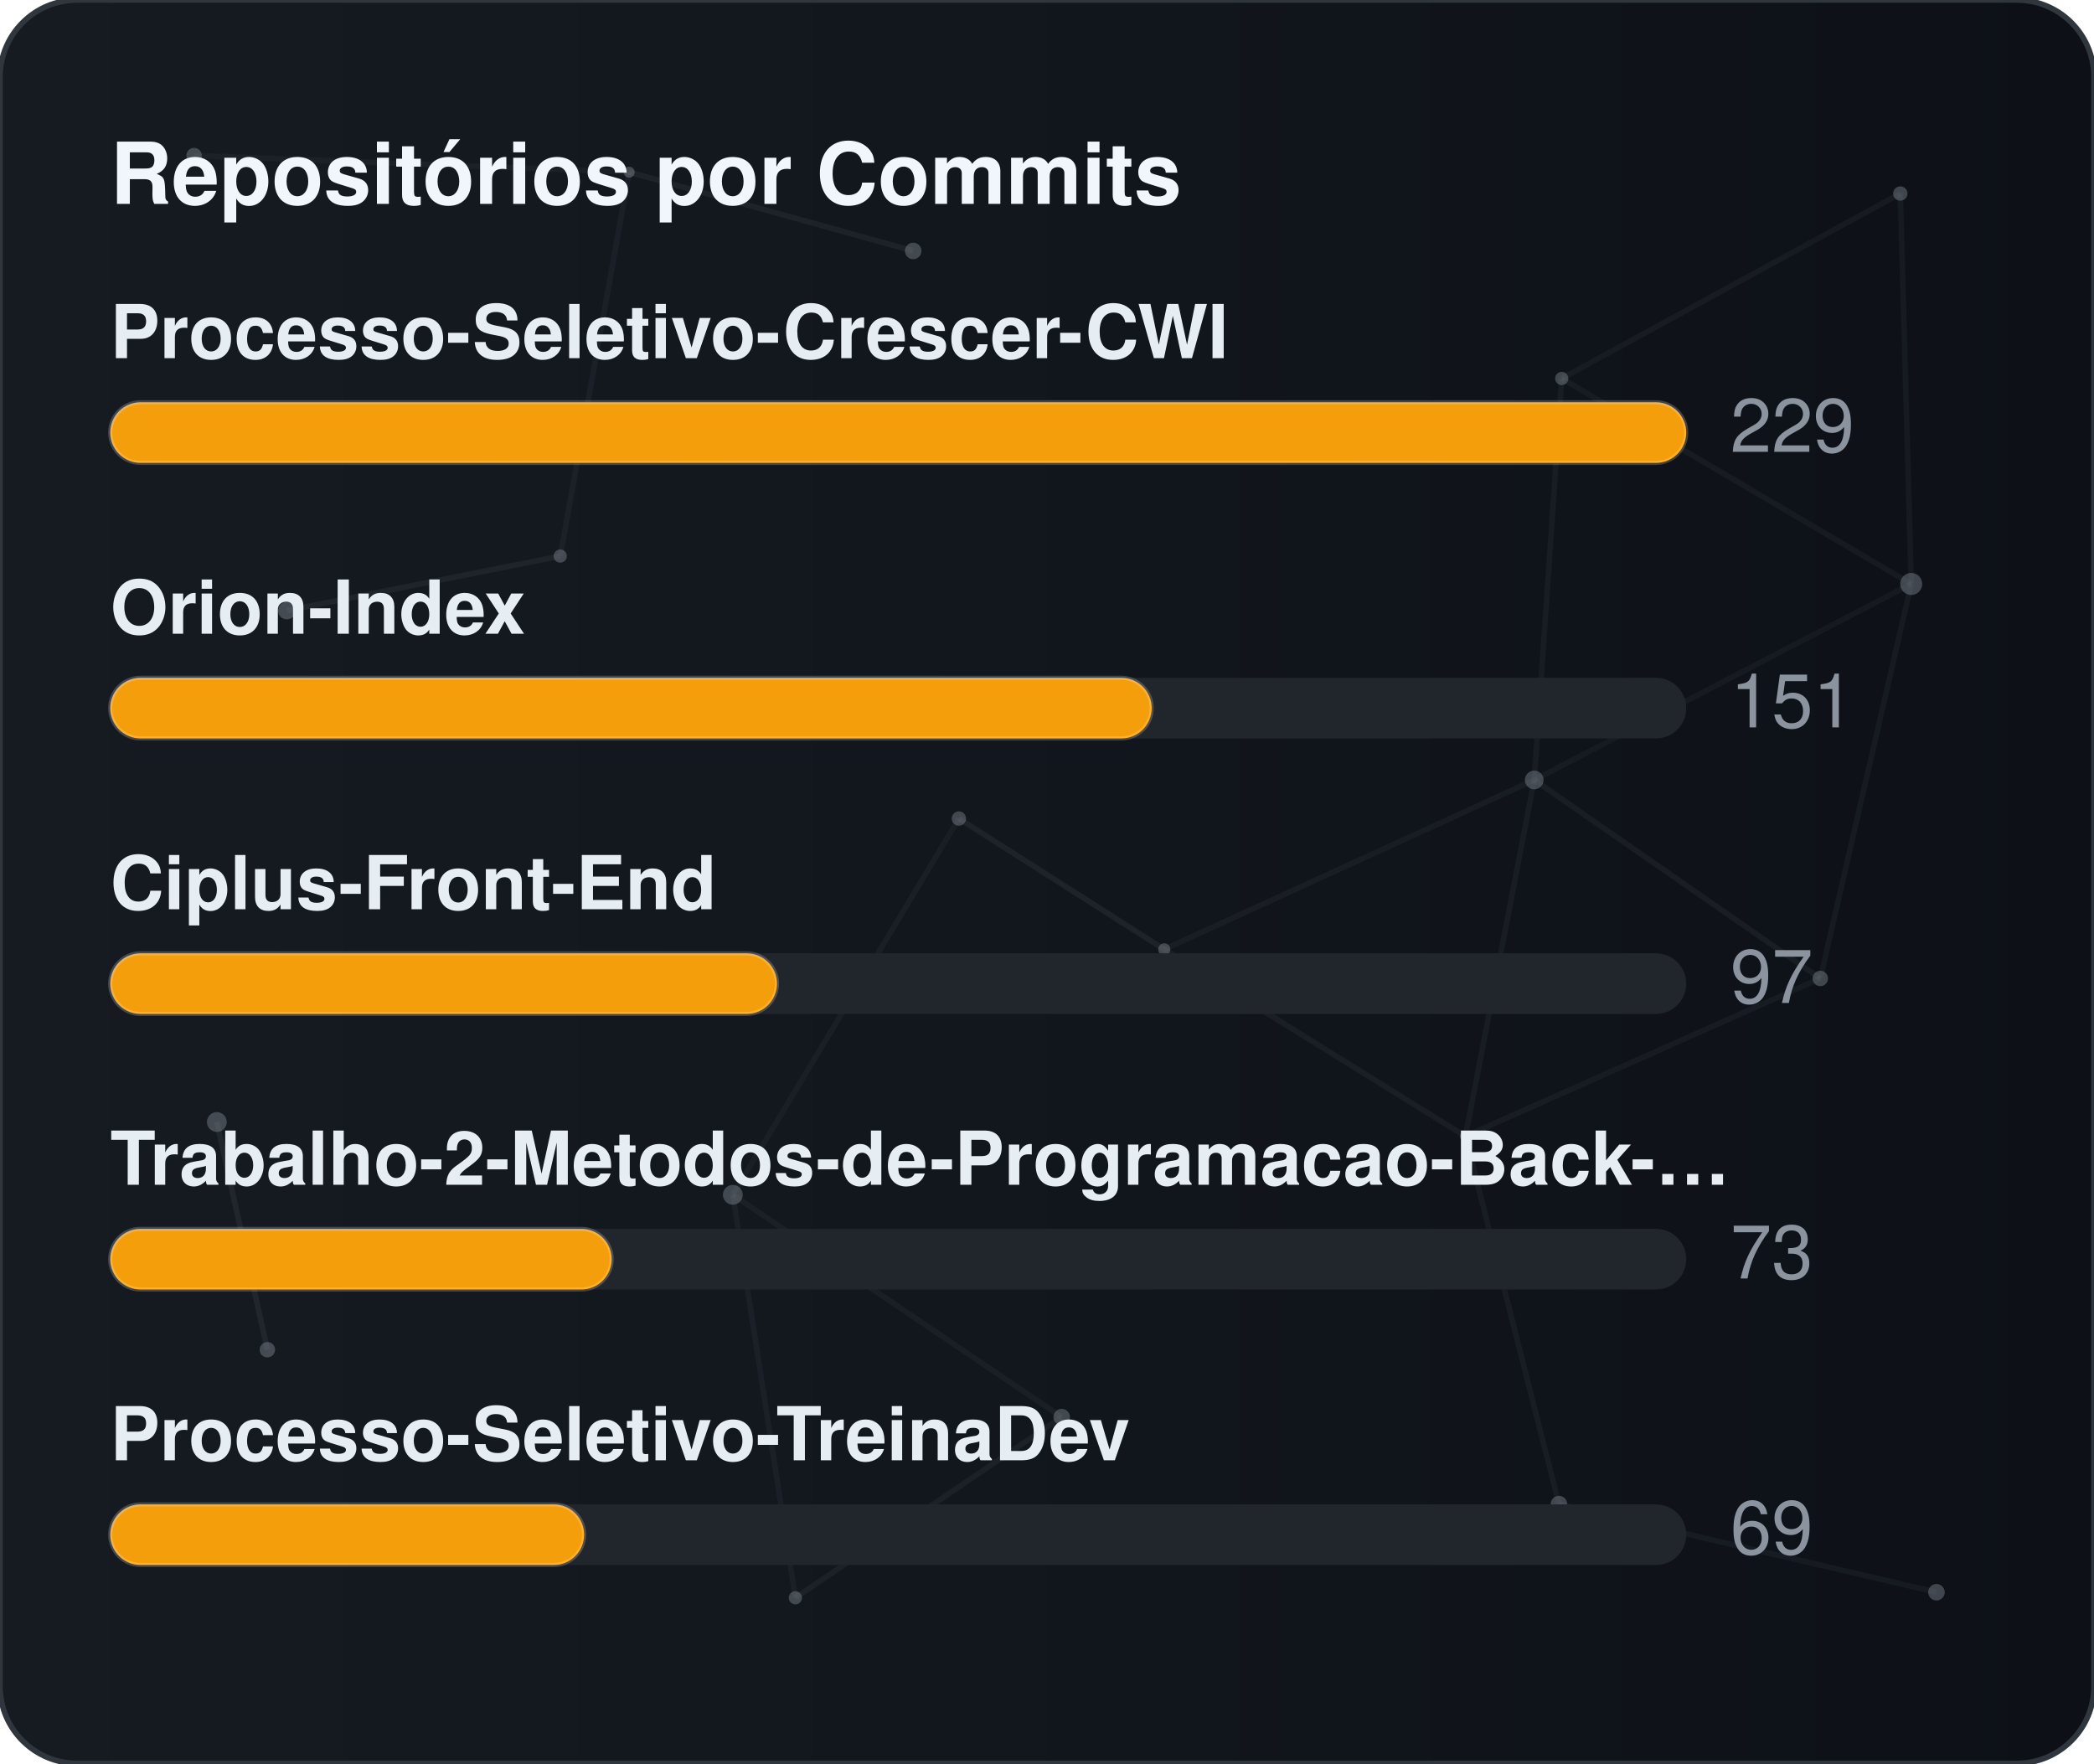
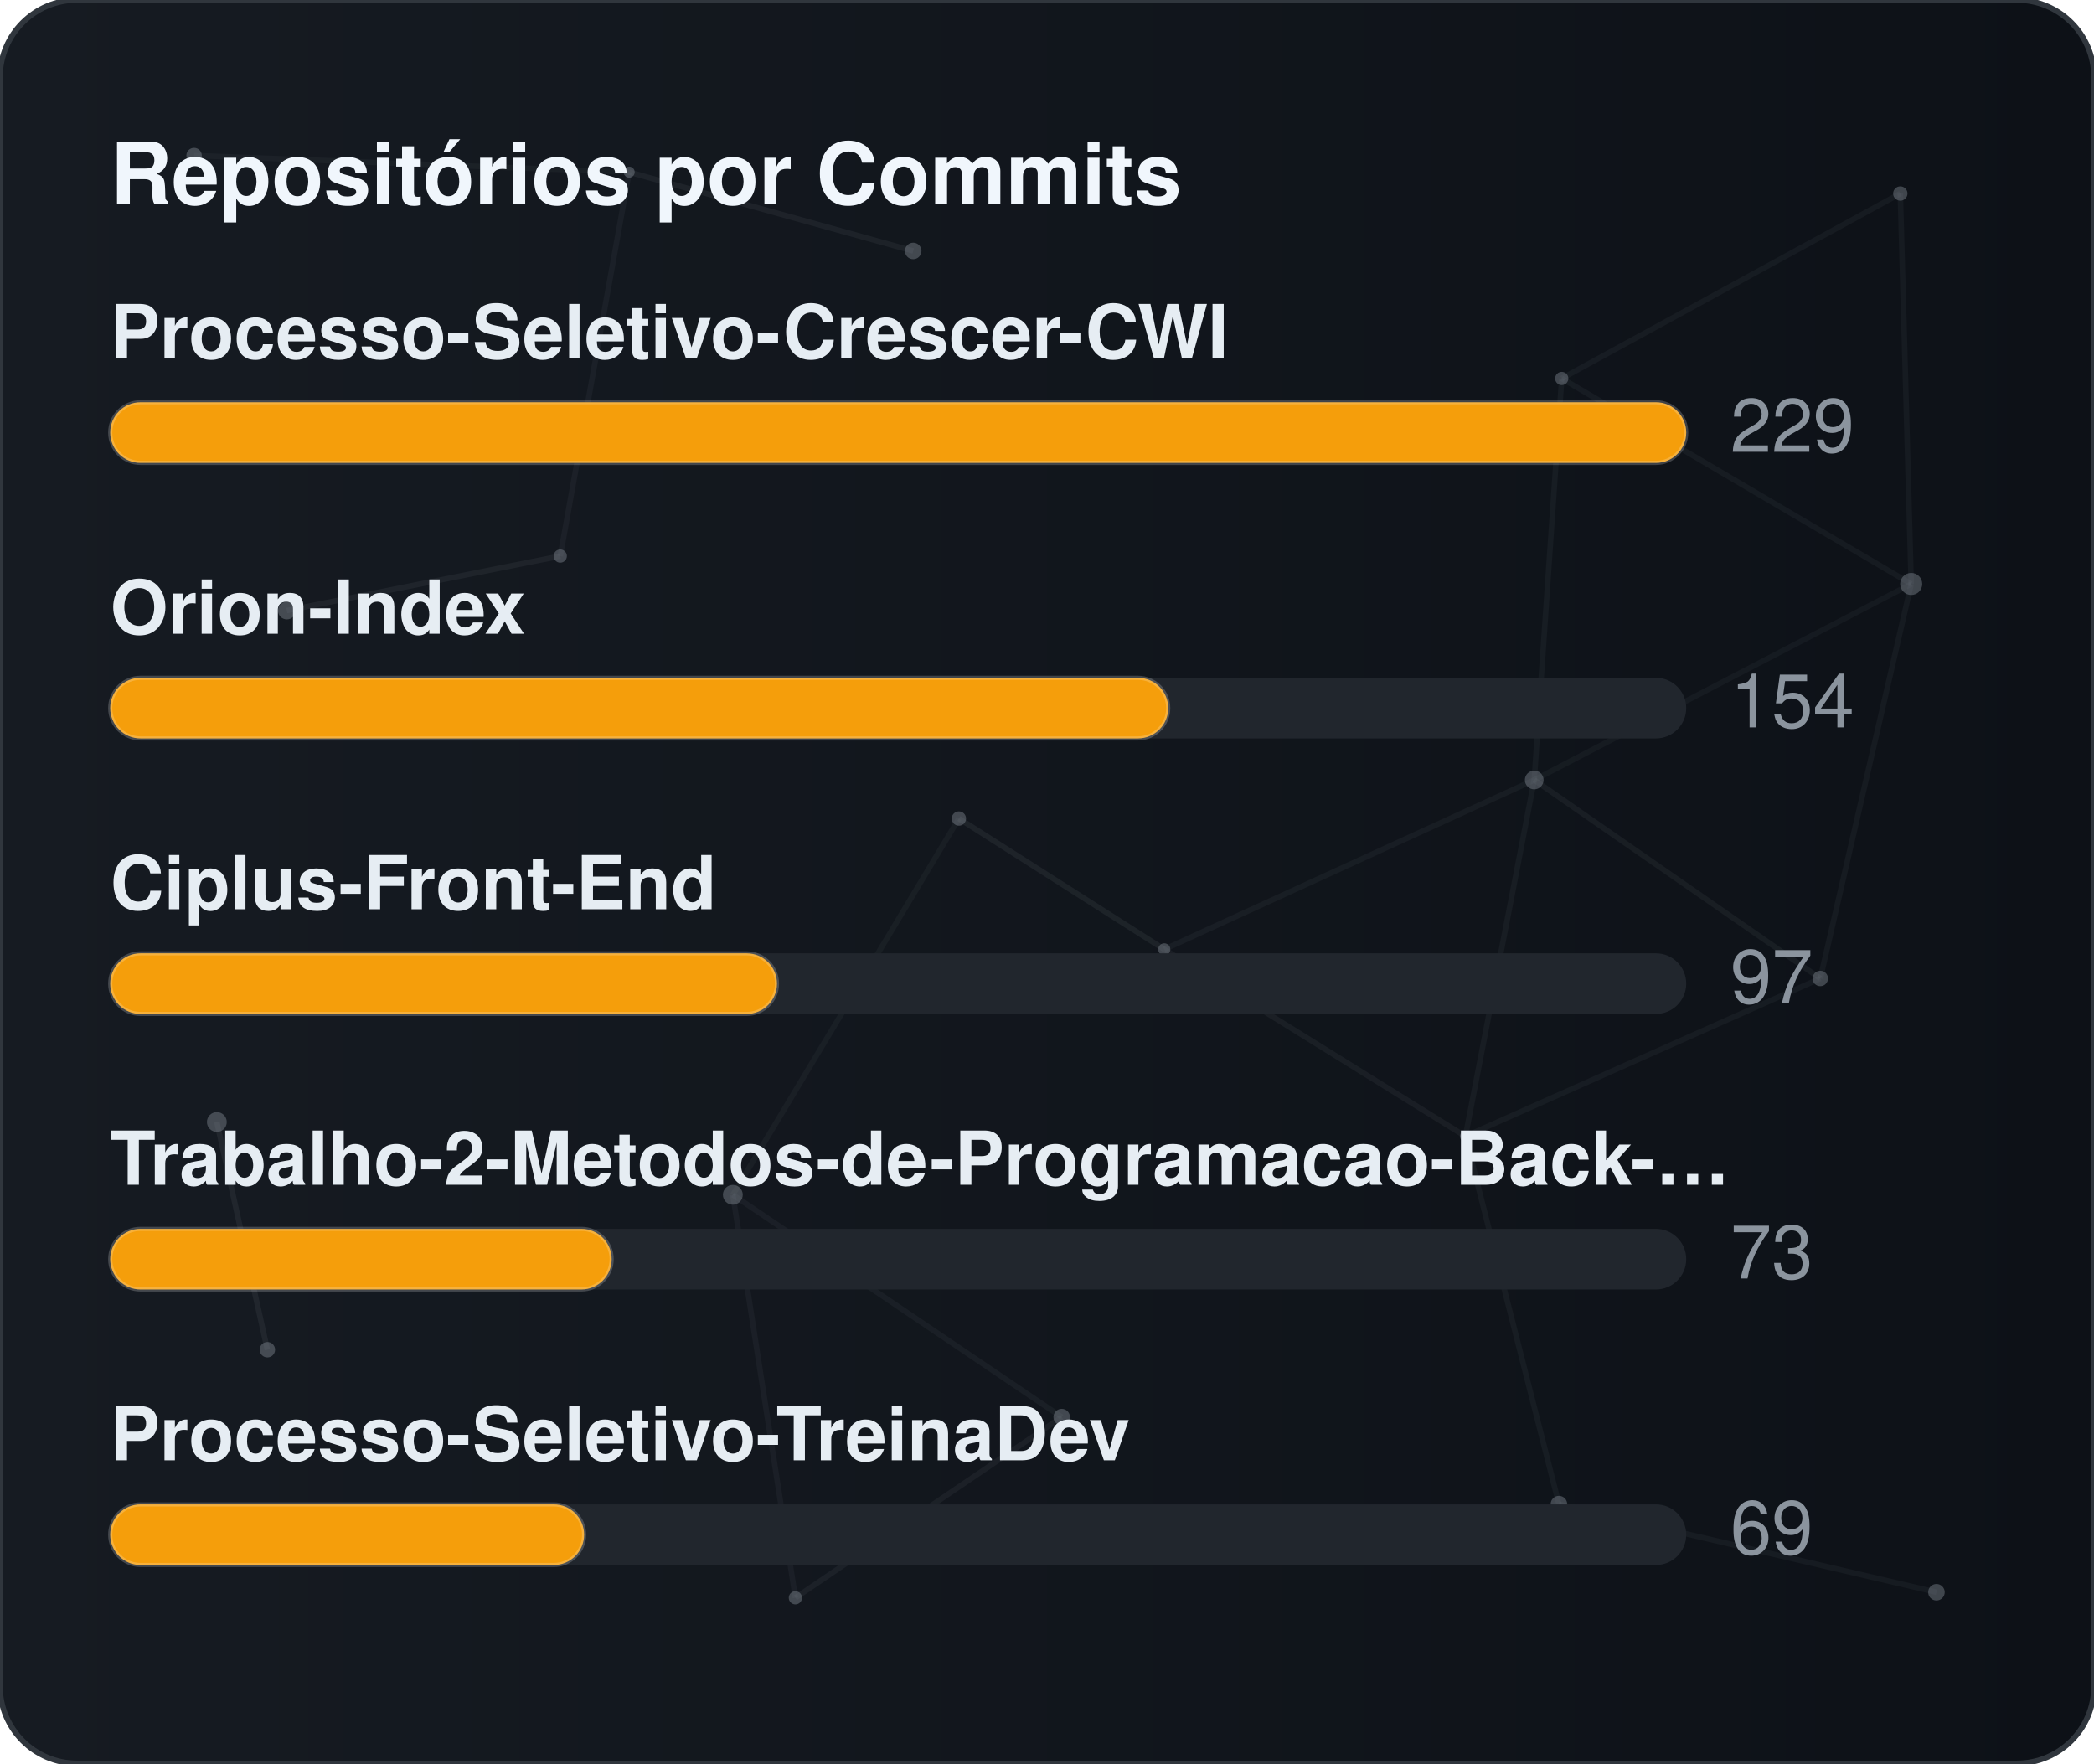
<svg xmlns="http://www.w3.org/2000/svg" width="380" height="320" viewBox="0 0 380 320" role="img" aria-label="Repositórios por Commits">
  <defs>
    <linearGradient id="gradCommits" x1="0%" y1="0%" x2="100%" y2="0%">
      <stop offset="0%" stop-color="#161b22" />
      <stop offset="100%" stop-color="#0d1117" />
    </linearGradient>
    <clipPath id="cardClipgradCommits">
      <rect x="0" y="0" width="380" height="320" rx="14" />
    </clipPath>
  </defs>
  <style>
    text { font-family: -apple-system, BlinkMacSystemFont, "Segoe UI", Helvetica, Arial, sans-serif; font-size: 13.5px; }
    .card { fill: url(#gradCommits); stroke: #30363d; stroke-width: 1; }
    .title { fill: #f0f6fc; font-weight: 700; font-size: 15.5px; }
    .lbl { fill: #e6edf3; font-weight: 600; }
    .val { fill: #8b949e; }
    .track { fill: #21262d; }
    .bar { stroke: rgba(255,255,255,0.2); stroke-width: 0.75; }
  </style>
  <rect x="0" y="0" width="380" height="320" rx="14" class="card" />
  <g clip-path="url(#cardClipgradCommits)">
    <line x1="35.22" y1="28.23" x2="114.18" y2="31.24" stroke="#8b949e" stroke-width="1" opacity="0.06">
      <animate attributeName="x1" values="35.22;35.39;35.22" dur="9.6s" repeatCount="indefinite" />
      <animate attributeName="y1" values="28.23;26.86;28.23" dur="11.5s" repeatCount="indefinite" />
      <animate attributeName="x2" values="114.18;107.41;114.18" dur="10.9s" repeatCount="indefinite" />
      <animate attributeName="y2" values="31.24;28.12;31.24" dur="13.1s" repeatCount="indefinite" />
    </line>
    <line x1="114.18" y1="31.24" x2="165.72" y2="45.54" stroke="#8b949e" stroke-width="1" opacity="0.09">
      <animate attributeName="x1" values="114.18;107.41;114.18" dur="10.9s" repeatCount="indefinite" />
      <animate attributeName="y1" values="31.24;28.12;31.24" dur="13.1s" repeatCount="indefinite" />
      <animate attributeName="x2" values="165.72;156.65;165.72" dur="7.7s" repeatCount="indefinite" />
      <animate attributeName="y2" values="45.54;47.56;45.54" dur="9.2s" repeatCount="indefinite" />
    </line>
    <line x1="114.18" y1="31.24" x2="101.67" y2="100.91" stroke="#8b949e" stroke-width="1" opacity="0.07">
      <animate attributeName="x1" values="114.18;107.41;114.18" dur="10.9s" repeatCount="indefinite" />
      <animate attributeName="y1" values="31.24;28.12;31.24" dur="13.1s" repeatCount="indefinite" />
      <animate attributeName="x2" values="101.67;109.76;101.67" dur="6.4s" repeatCount="indefinite" />
      <animate attributeName="y2" values="100.91;94.52;100.91" dur="7.6s" repeatCount="indefinite" />
    </line>
    <line x1="283.41" y1="68.68" x2="344.85" y2="35.12" stroke="#8b949e" stroke-width="1" opacity="0.07">
      <animate attributeName="x1" values="283.41;282.83;283.41" dur="12.0s" repeatCount="indefinite" />
      <animate attributeName="y1" values="68.68;66.16;68.68" dur="14.4s" repeatCount="indefinite" />
      <animate attributeName="x2" values="344.85;343.1;344.85" dur="9.8s" repeatCount="indefinite" />
      <animate attributeName="y2" values="35.12;30.36;35.12" dur="11.8s" repeatCount="indefinite" />
    </line>
    <line x1="283.41" y1="68.68" x2="278.42" y2="141.54" stroke="#8b949e" stroke-width="1" opacity="0.07">
      <animate attributeName="x1" values="283.41;282.83;283.41" dur="12.0s" repeatCount="indefinite" />
      <animate attributeName="y1" values="68.68;66.16;68.68" dur="14.4s" repeatCount="indefinite" />
      <animate attributeName="x2" values="278.42;271.97;278.42" dur="6.3s" repeatCount="indefinite" />
      <animate attributeName="y2" values="141.54;140.88;141.54" dur="7.5s" repeatCount="indefinite" />
    </line>
    <line x1="283.41" y1="68.68" x2="346.83" y2="105.97" stroke="#8b949e" stroke-width="1" opacity="0.07">
      <animate attributeName="x1" values="283.41;282.83;283.41" dur="12.0s" repeatCount="indefinite" />
      <animate attributeName="y1" values="68.68;66.16;68.68" dur="14.4s" repeatCount="indefinite" />
      <animate attributeName="x2" values="346.83;354.74;346.83" dur="10.4s" repeatCount="indefinite" />
      <animate attributeName="y2" values="105.97;113.25;105.97" dur="12.5s" repeatCount="indefinite" />
    </line>
    <line x1="344.85" y1="35.12" x2="346.83" y2="105.97" stroke="#8b949e" stroke-width="1" opacity="0.07">
      <animate attributeName="x1" values="344.85;343.1;344.85" dur="9.8s" repeatCount="indefinite" />
      <animate attributeName="y1" values="35.12;30.36;35.12" dur="11.8s" repeatCount="indefinite" />
      <animate attributeName="x2" values="346.83;354.74;346.83" dur="10.4s" repeatCount="indefinite" />
      <animate attributeName="y2" values="105.97;113.25;105.97" dur="12.5s" repeatCount="indefinite" />
    </line>
    <line x1="52.05" y1="110.8" x2="101.67" y2="100.91" stroke="#8b949e" stroke-width="1" opacity="0.09">
      <animate attributeName="x1" values="52.05;49.17;52.05" dur="7.9s" repeatCount="indefinite" />
      <animate attributeName="y1" values="110.8;114.75;110.8" dur="9.5s" repeatCount="indefinite" />
      <animate attributeName="x2" values="101.67;109.76;101.67" dur="6.4s" repeatCount="indefinite" />
      <animate attributeName="y2" values="100.91;94.52;100.91" dur="7.6s" repeatCount="indefinite" />
    </line>
    <line x1="174.01" y1="148.54" x2="132.99" y2="216.82" stroke="#8b949e" stroke-width="1" opacity="0.06">
      <animate attributeName="x1" values="174.01;179.31;174.01" dur="7.4s" repeatCount="indefinite" />
      <animate attributeName="y1" values="148.54;150.39;148.54" dur="8.9s" repeatCount="indefinite" />
      <animate attributeName="x2" values="132.99;131.19;132.99" dur="9.7s" repeatCount="indefinite" />
      <animate attributeName="y2" values="216.82;223.91;216.82" dur="11.7s" repeatCount="indefinite" />
    </line>
    <line x1="174.01" y1="148.54" x2="211.28" y2="172.28" stroke="#8b949e" stroke-width="1" opacity="0.10">
      <animate attributeName="x1" values="174.01;179.31;174.01" dur="7.4s" repeatCount="indefinite" />
      <animate attributeName="y1" values="148.54;150.39;148.54" dur="8.9s" repeatCount="indefinite" />
      <animate attributeName="x2" values="211.28;207.15;211.28" dur="8.7s" repeatCount="indefinite" />
      <animate attributeName="y2" values="172.28;167.34;172.28" dur="10.4s" repeatCount="indefinite" />
    </line>
    <line x1="278.42" y1="141.54" x2="346.83" y2="105.97" stroke="#8b949e" stroke-width="1" opacity="0.06">
      <animate attributeName="x1" values="278.42;271.97;278.42" dur="6.3s" repeatCount="indefinite" />
      <animate attributeName="y1" values="141.54;140.88;141.54" dur="7.5s" repeatCount="indefinite" />
      <animate attributeName="x2" values="346.83;354.74;346.83" dur="10.4s" repeatCount="indefinite" />
      <animate attributeName="y2" values="105.97;113.25;105.97" dur="12.5s" repeatCount="indefinite" />
    </line>
    <line x1="278.42" y1="141.54" x2="211.28" y2="172.28" stroke="#8b949e" stroke-width="1" opacity="0.07">
      <animate attributeName="x1" values="278.42;271.97;278.42" dur="6.3s" repeatCount="indefinite" />
      <animate attributeName="y1" values="141.54;140.88;141.54" dur="7.5s" repeatCount="indefinite" />
      <animate attributeName="x2" values="211.28;207.15;211.28" dur="8.7s" repeatCount="indefinite" />
      <animate attributeName="y2" values="172.28;167.34;172.28" dur="10.4s" repeatCount="indefinite" />
    </line>
    <line x1="278.42" y1="141.54" x2="265.93" y2="206.21" stroke="#8b949e" stroke-width="1" opacity="0.07">
      <animate attributeName="x1" values="278.42;271.97;278.42" dur="6.3s" repeatCount="indefinite" />
      <animate attributeName="y1" values="141.54;140.88;141.54" dur="7.5s" repeatCount="indefinite" />
      <animate attributeName="x2" values="265.93;263.56;265.93" dur="8.0s" repeatCount="indefinite" />
      <animate attributeName="y2" values="206.21;213.6;206.21" dur="9.6s" repeatCount="indefinite" />
    </line>
    <line x1="278.42" y1="141.54" x2="330.33" y2="177.56" stroke="#8b949e" stroke-width="1" opacity="0.08">
      <animate attributeName="x1" values="278.42;271.97;278.42" dur="6.3s" repeatCount="indefinite" />
      <animate attributeName="y1" values="141.54;140.88;141.54" dur="7.5s" repeatCount="indefinite" />
      <animate attributeName="x2" values="330.33;321.23;330.33" dur="10.7s" repeatCount="indefinite" />
      <animate attributeName="y2" values="177.56;172.27;177.56" dur="12.8s" repeatCount="indefinite" />
    </line>
    <line x1="346.83" y1="105.97" x2="330.33" y2="177.56" stroke="#8b949e" stroke-width="1" opacity="0.07">
      <animate attributeName="x1" values="346.83;354.74;346.83" dur="10.4s" repeatCount="indefinite" />
      <animate attributeName="y1" values="105.97;113.25;105.97" dur="12.5s" repeatCount="indefinite" />
      <animate attributeName="x2" values="330.33;321.23;330.33" dur="10.7s" repeatCount="indefinite" />
      <animate attributeName="y2" values="177.56;172.27;177.56" dur="12.8s" repeatCount="indefinite" />
    </line>
    <line x1="39.35" y1="203.61" x2="48.52" y2="244.93" stroke="#8b949e" stroke-width="1" opacity="0.10">
      <animate attributeName="x1" values="39.35;29.72;39.35" dur="11.8s" repeatCount="indefinite" />
      <animate attributeName="y1" values="203.61;200.24;203.61" dur="14.2s" repeatCount="indefinite" />
      <animate attributeName="x2" values="48.52;44.33;48.52" dur="11.9s" repeatCount="indefinite" />
      <animate attributeName="y2" values="244.93;238.49;244.93" dur="14.3s" repeatCount="indefinite" />
    </line>
    <line x1="132.99" y1="216.82" x2="144.34" y2="289.95" stroke="#8b949e" stroke-width="1" opacity="0.07">
      <animate attributeName="x1" values="132.99;131.19;132.99" dur="9.7s" repeatCount="indefinite" />
      <animate attributeName="y1" values="216.82;223.91;216.82" dur="11.7s" repeatCount="indefinite" />
      <animate attributeName="x2" values="144.34;138.5;144.34" dur="6.3s" repeatCount="indefinite" />
      <animate attributeName="y2" values="289.95;282.9;289.95" dur="7.6s" repeatCount="indefinite" />
    </line>
    <line x1="132.99" y1="216.82" x2="192.67" y2="257.16" stroke="#8b949e" stroke-width="1" opacity="0.07">
      <animate attributeName="x1" values="132.99;131.19;132.99" dur="9.7s" repeatCount="indefinite" />
      <animate attributeName="y1" values="216.82;223.91;216.82" dur="11.7s" repeatCount="indefinite" />
      <animate attributeName="x2" values="192.67;196.2;192.67" dur="6.2s" repeatCount="indefinite" />
      <animate attributeName="y2" values="257.16;251.56;257.16" dur="7.5s" repeatCount="indefinite" />
    </line>
    <line x1="211.28" y1="172.28" x2="265.93" y2="206.21" stroke="#8b949e" stroke-width="1" opacity="0.08">
      <animate attributeName="x1" values="211.28;207.15;211.28" dur="8.7s" repeatCount="indefinite" />
      <animate attributeName="y1" values="172.28;167.34;172.28" dur="10.4s" repeatCount="indefinite" />
      <animate attributeName="x2" values="265.93;263.56;265.93" dur="8.0s" repeatCount="indefinite" />
      <animate attributeName="y2" values="206.21;213.6;206.21" dur="9.6s" repeatCount="indefinite" />
    </line>
    <line x1="265.93" y1="206.21" x2="330.33" y2="177.56" stroke="#8b949e" stroke-width="1" opacity="0.07">
      <animate attributeName="x1" values="265.93;263.56;265.93" dur="8.0s" repeatCount="indefinite" />
      <animate attributeName="y1" values="206.21;213.6;206.21" dur="9.6s" repeatCount="indefinite" />
      <animate attributeName="x2" values="330.33;321.23;330.33" dur="10.7s" repeatCount="indefinite" />
      <animate attributeName="y2" values="177.56;172.27;177.56" dur="12.8s" repeatCount="indefinite" />
    </line>
    <line x1="265.93" y1="206.21" x2="282.9" y2="272.95" stroke="#8b949e" stroke-width="1" opacity="0.07">
      <animate attributeName="x1" values="265.93;263.56;265.93" dur="8.0s" repeatCount="indefinite" />
      <animate attributeName="y1" values="206.21;213.6;206.21" dur="9.6s" repeatCount="indefinite" />
      <animate attributeName="x2" values="282.9;277.88;282.9" dur="6.7s" repeatCount="indefinite" />
      <animate attributeName="y2" values="272.95;280.91;272.95" dur="8.1s" repeatCount="indefinite" />
    </line>
    <line x1="144.34" y1="289.95" x2="192.67" y2="257.16" stroke="#8b949e" stroke-width="1" opacity="0.08">
      <animate attributeName="x1" values="144.34;138.5;144.34" dur="6.3s" repeatCount="indefinite" />
      <animate attributeName="y1" values="289.95;282.9;289.95" dur="7.6s" repeatCount="indefinite" />
      <animate attributeName="x2" values="192.67;196.2;192.67" dur="6.2s" repeatCount="indefinite" />
      <animate attributeName="y2" values="257.16;251.56;257.16" dur="7.5s" repeatCount="indefinite" />
    </line>
    <line x1="282.9" y1="272.95" x2="351.41" y2="288.94" stroke="#8b949e" stroke-width="1" opacity="0.07">
      <animate attributeName="x1" values="282.9;277.88;282.9" dur="6.7s" repeatCount="indefinite" />
      <animate attributeName="y1" values="272.95;280.91;272.95" dur="8.1s" repeatCount="indefinite" />
      <animate attributeName="x2" values="351.41;356.89;351.41" dur="11.9s" repeatCount="indefinite" />
      <animate attributeName="y2" values="288.94;287.49;288.94" dur="14.3s" repeatCount="indefinite" />
    </line>
    <circle cx="35.22" cy="28.23" r="1.4" fill="#8b949e" opacity="0.40">
      <animate attributeName="cx" values="35.22;35.39;35.22" dur="9.6s" repeatCount="indefinite" />
      <animate attributeName="cy" values="28.23;26.86;28.23" dur="11.5s" repeatCount="indefinite" />
    </circle>
    <circle cx="114.18" cy="31.24" r="1.0" fill="#8b949e" opacity="0.40">
      <animate attributeName="cx" values="114.18;107.41;114.18" dur="10.9s" repeatCount="indefinite" />
      <animate attributeName="cy" values="31.24;28.12;31.24" dur="13.1s" repeatCount="indefinite" />
    </circle>
    <circle cx="165.72" cy="45.54" r="1.5" fill="#8b949e" opacity="0.40">
      <animate attributeName="cx" values="165.72;156.65;165.72" dur="7.7s" repeatCount="indefinite" />
      <animate attributeName="cy" values="45.54;47.56;45.54" dur="9.2s" repeatCount="indefinite" />
    </circle>
    <circle cx="283.41" cy="68.68" r="1.2" fill="#8b949e" opacity="0.40">
      <animate attributeName="cx" values="283.41;282.83;283.41" dur="12.0s" repeatCount="indefinite" />
      <animate attributeName="cy" values="68.68;66.16;68.68" dur="14.4s" repeatCount="indefinite" />
    </circle>
    <circle cx="344.85" cy="35.12" r="1.3" fill="#8b949e" opacity="0.40">
      <animate attributeName="cx" values="344.85;343.1;344.85" dur="9.8s" repeatCount="indefinite" />
      <animate attributeName="cy" values="35.12;30.36;35.12" dur="11.8s" repeatCount="indefinite" />
    </circle>
    <circle cx="52.05" cy="110.8" r="1.6" fill="#8b949e" opacity="0.40">
      <animate attributeName="cx" values="52.05;49.17;52.05" dur="7.9s" repeatCount="indefinite" />
      <animate attributeName="cy" values="110.8;114.75;110.8" dur="9.5s" repeatCount="indefinite" />
    </circle>
    <circle cx="101.67" cy="100.91" r="1.2" fill="#8b949e" opacity="0.40">
      <animate attributeName="cx" values="101.67;109.76;101.67" dur="6.4s" repeatCount="indefinite" />
      <animate attributeName="cy" values="100.91;94.52;100.91" dur="7.6s" repeatCount="indefinite" />
    </circle>
    <circle cx="174.01" cy="148.54" r="1.3" fill="#8b949e" opacity="0.40">
      <animate attributeName="cx" values="174.01;179.31;174.01" dur="7.4s" repeatCount="indefinite" />
      <animate attributeName="cy" values="148.54;150.39;148.54" dur="8.9s" repeatCount="indefinite" />
    </circle>
    <circle cx="278.42" cy="141.54" r="1.7" fill="#8b949e" opacity="0.40">
      <animate attributeName="cx" values="278.42;271.97;278.42" dur="6.3s" repeatCount="indefinite" />
      <animate attributeName="cy" values="141.54;140.88;141.54" dur="7.5s" repeatCount="indefinite" />
    </circle>
    <circle cx="346.83" cy="105.97" r="2.0" fill="#8b949e" opacity="0.40">
      <animate attributeName="cx" values="346.83;354.74;346.83" dur="10.4s" repeatCount="indefinite" />
      <animate attributeName="cy" values="105.97;113.25;105.97" dur="12.5s" repeatCount="indefinite" />
    </circle>
    <circle cx="39.35" cy="203.61" r="1.8" fill="#8b949e" opacity="0.40">
      <animate attributeName="cx" values="39.35;29.72;39.35" dur="11.8s" repeatCount="indefinite" />
      <animate attributeName="cy" values="203.61;200.24;203.61" dur="14.2s" repeatCount="indefinite" />
    </circle>
    <circle cx="132.99" cy="216.82" r="1.8" fill="#8b949e" opacity="0.40">
      <animate attributeName="cx" values="132.99;131.19;132.99" dur="9.7s" repeatCount="indefinite" />
      <animate attributeName="cy" values="216.82;223.91;216.82" dur="11.7s" repeatCount="indefinite" />
    </circle>
    <circle cx="211.28" cy="172.28" r="1.1" fill="#8b949e" opacity="0.40">
      <animate attributeName="cx" values="211.28;207.15;211.28" dur="8.7s" repeatCount="indefinite" />
      <animate attributeName="cy" values="172.28;167.34;172.28" dur="10.4s" repeatCount="indefinite" />
    </circle>
    <circle cx="265.93" cy="206.21" r="1.0" fill="#8b949e" opacity="0.40">
      <animate attributeName="cx" values="265.93;263.56;265.93" dur="8.0s" repeatCount="indefinite" />
      <animate attributeName="cy" values="206.21;213.6;206.21" dur="9.6s" repeatCount="indefinite" />
    </circle>
    <circle cx="330.33" cy="177.56" r="1.4" fill="#8b949e" opacity="0.40">
      <animate attributeName="cx" values="330.33;321.23;330.33" dur="10.7s" repeatCount="indefinite" />
      <animate attributeName="cy" values="177.56;172.27;177.56" dur="12.8s" repeatCount="indefinite" />
    </circle>
    <circle cx="48.52" cy="244.93" r="1.4" fill="#8b949e" opacity="0.40">
      <animate attributeName="cx" values="48.52;44.33;48.52" dur="11.9s" repeatCount="indefinite" />
      <animate attributeName="cy" values="244.93;238.49;244.93" dur="14.3s" repeatCount="indefinite" />
    </circle>
    <circle cx="144.34" cy="289.95" r="1.2" fill="#8b949e" opacity="0.40">
      <animate attributeName="cx" values="144.34;138.5;144.34" dur="6.3s" repeatCount="indefinite" />
      <animate attributeName="cy" values="289.95;282.9;289.95" dur="7.6s" repeatCount="indefinite" />
    </circle>
    <circle cx="192.67" cy="257.16" r="1.5" fill="#8b949e" opacity="0.40">
      <animate attributeName="cx" values="192.67;196.2;192.67" dur="6.2s" repeatCount="indefinite" />
      <animate attributeName="cy" values="257.16;251.56;257.16" dur="7.5s" repeatCount="indefinite" />
    </circle>
    <circle cx="282.9" cy="272.95" r="1.5" fill="#8b949e" opacity="0.40">
      <animate attributeName="cx" values="282.9;277.88;282.9" dur="6.7s" repeatCount="indefinite" />
      <animate attributeName="cy" values="272.95;280.91;272.95" dur="8.1s" repeatCount="indefinite" />
    </circle>
    <circle cx="351.41" cy="288.94" r="1.5" fill="#8b949e" opacity="0.40">
      <animate attributeName="cx" values="351.41;356.89;351.41" dur="11.9s" repeatCount="indefinite" />
      <animate attributeName="cy" values="288.94;287.49;288.94" dur="14.3s" repeatCount="indefinite" />
    </circle>
  </g>
  <text x="20" y="37" class="title">Repositórios por Commits</text>
  <text x="20" y="65" class="lbl">Processo-Seletivo-Crescer-CWI</text>
  <rect x="20" y="73" width="286" height="11" rx="5.5" class="track" />
  <rect x="20" y="73" width="286" height="11" rx="5.5" fill="#f59e0b" class="bar" />
  <text x="314" y="82" class="val">229</text>
  <text x="20" y="115" class="lbl">Orion-Index</text>
  <rect x="20" y="123" width="286" height="11" rx="5.5" class="track" />
-   <rect x="20" y="123" width="189" height="11" rx="5.5" fill="#f59e0b" class="bar" />
-   <text x="314" y="132" class="val">151</text>
+   <rect x="20" y="123" width="192" height="11" rx="5.5" fill="#f59e0b" class="bar" />
+   <text x="314" y="132" class="val">154</text>
  <text x="20" y="165" class="lbl">Ciplus-Front-End</text>
  <rect x="20" y="173" width="286" height="11" rx="5.5" class="track" />
  <rect x="20" y="173" width="121" height="11" rx="5.5" fill="#f59e0b" class="bar" />
  <text x="314" y="182" class="val">97</text>
  <text x="20" y="215" class="lbl">Trabalho-2-Metodos-de-Programacao-Back-…</text>
  <rect x="20" y="223" width="286" height="11" rx="5.5" class="track" />
  <rect x="20" y="223" width="91" height="11" rx="5.5" fill="#f59e0b" class="bar" />
  <text x="314" y="232" class="val">73</text>
  <text x="20" y="265" class="lbl">Processo-Seletivo-TreinaDev</text>
  <rect x="20" y="273" width="286" height="11" rx="5.5" class="track" />
  <rect x="20" y="273" width="86" height="11" rx="5.5" fill="#f59e0b" class="bar" />
  <text x="314" y="282" class="val">69</text>
</svg>
